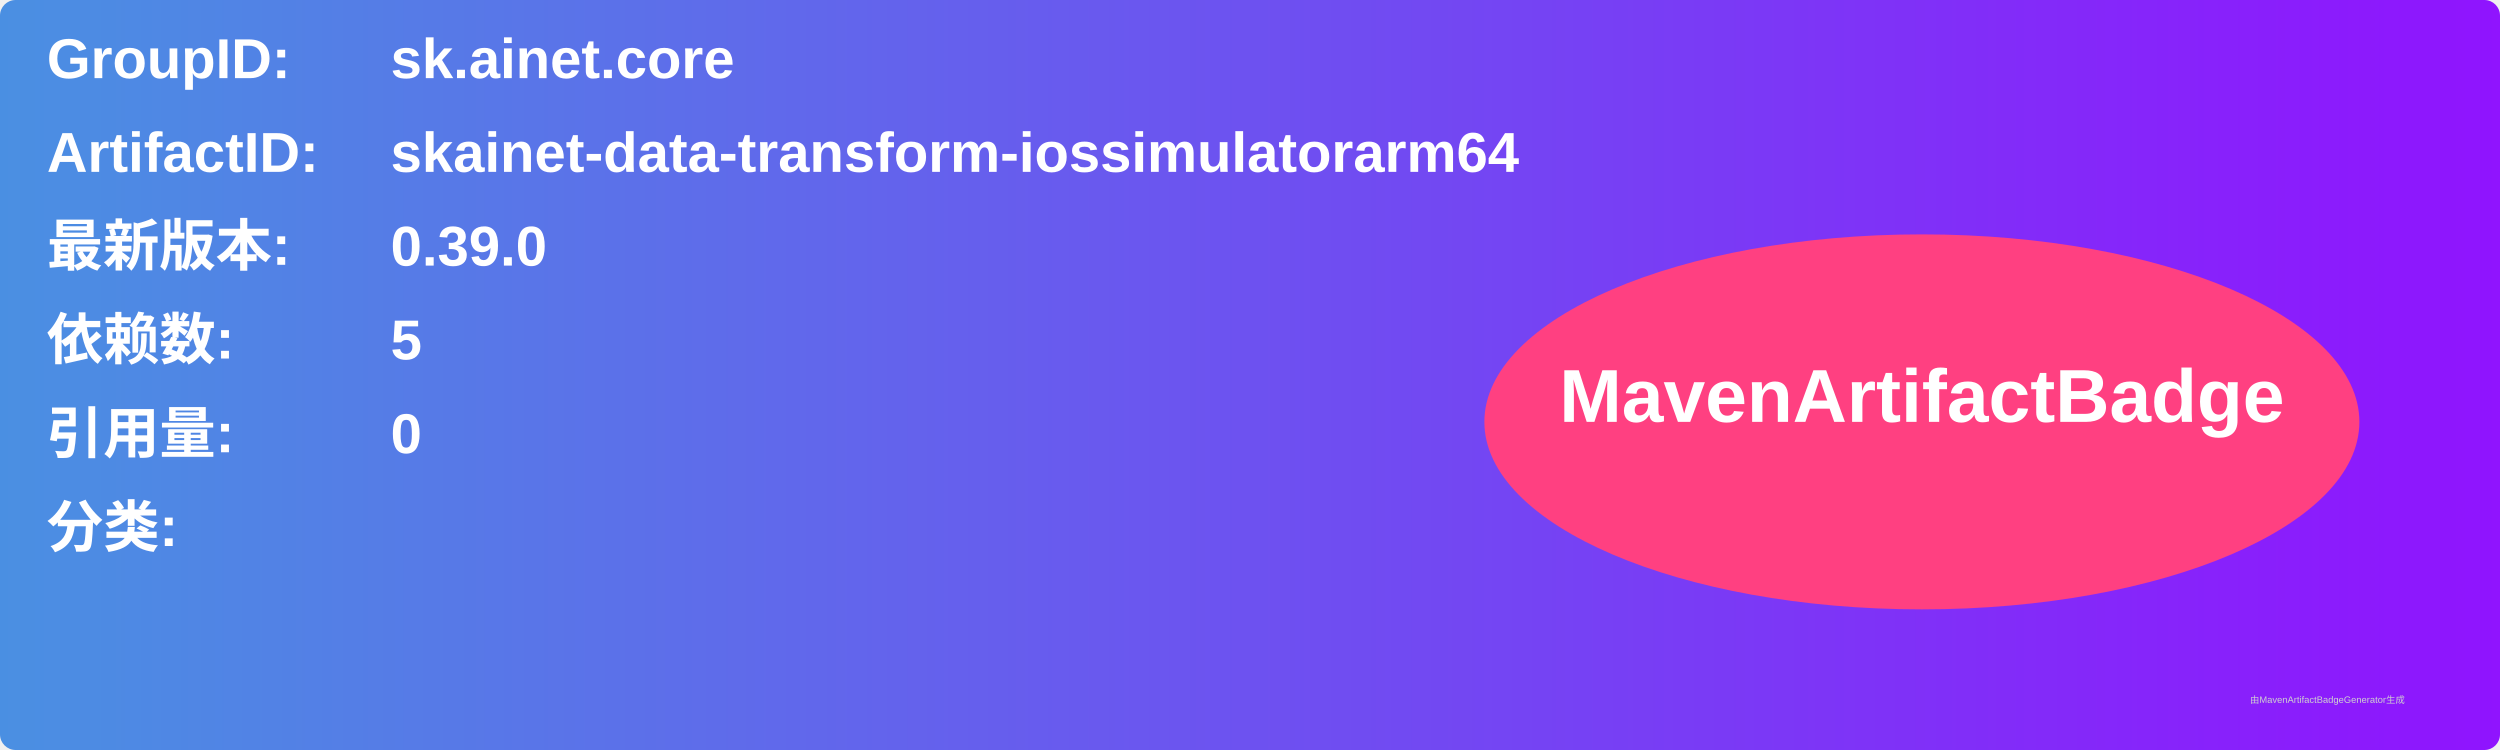
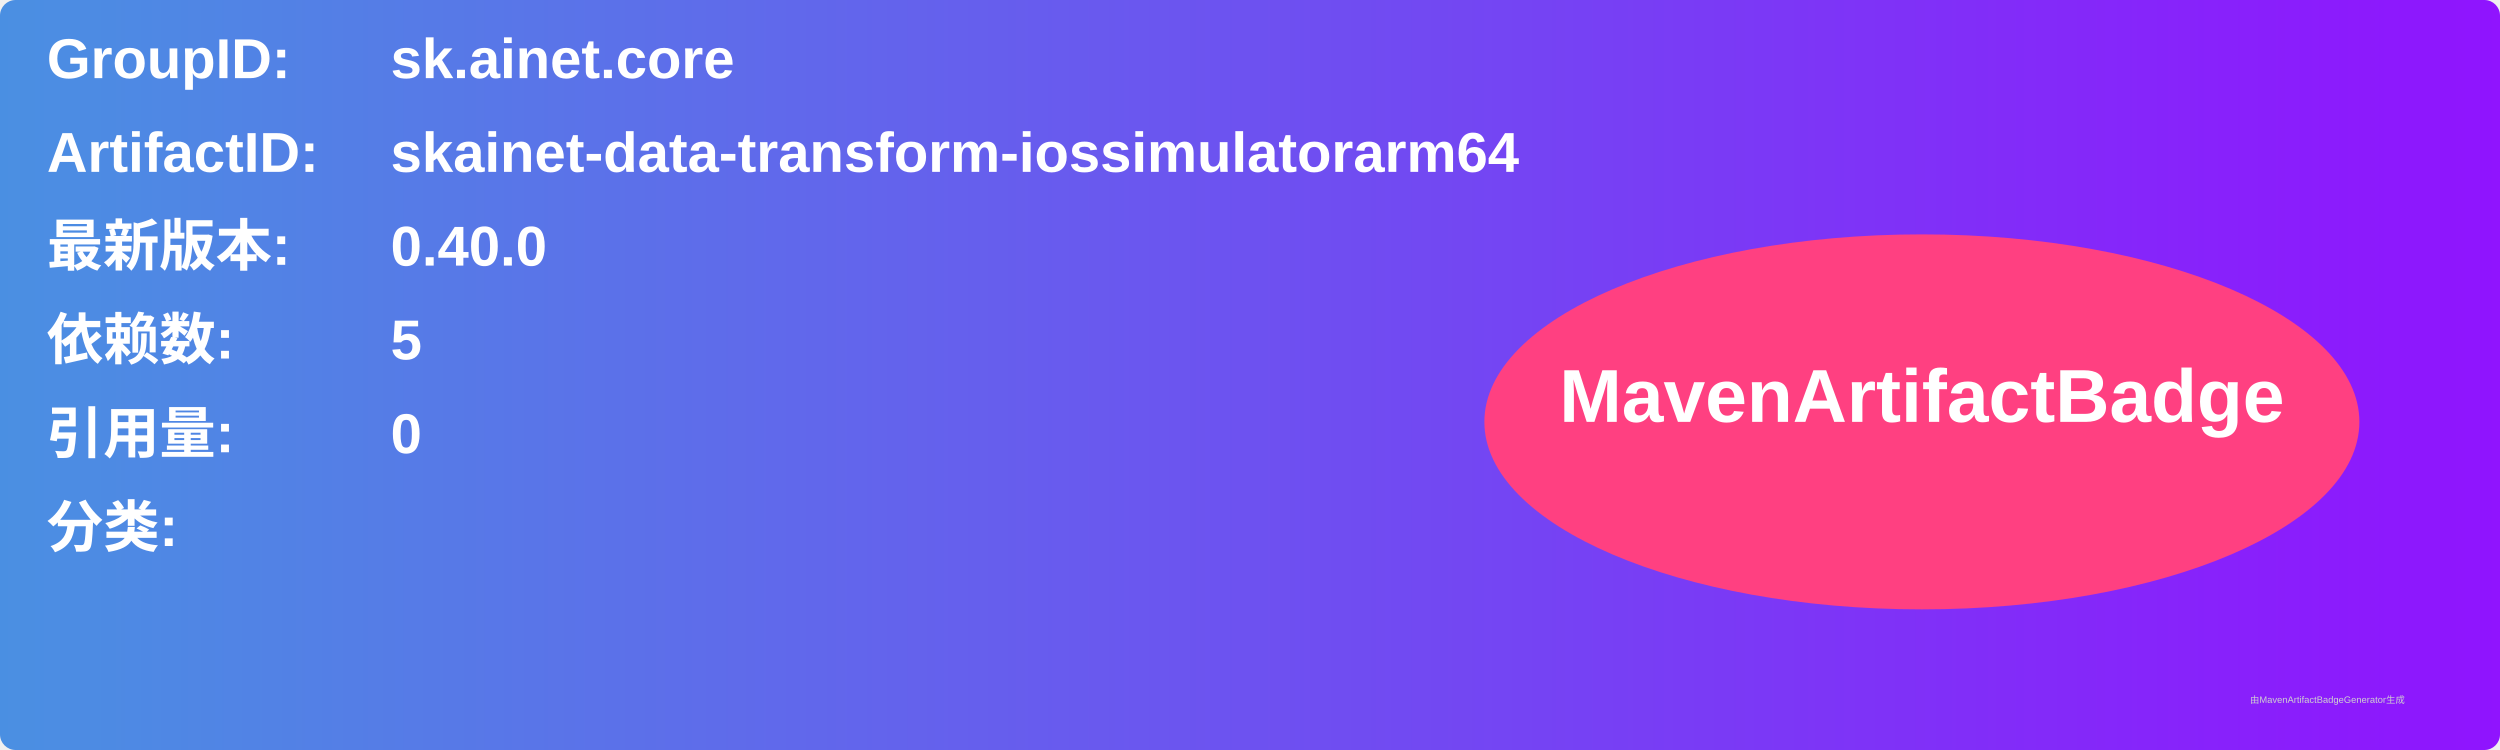
<svg xmlns="http://www.w3.org/2000/svg" width="800" height="240" viewBox="0 0 800 240">
  <linearGradient id="grad" x1="0%" y1="0%" x2="100%" y2="0%">
    <stop offset="0%" stop-color="#4a90e2" />
    <stop offset="100%" stop-color="#9013fe" />
  </linearGradient>
  <rect width="100%" height="100%" rx="5" ry="5" fill="url(#grad)" />
  <g transform="translate(15, 15)">
    <text x="0" y="10" font-family="Arial" font-size="18" fill="white" font-weight="bold" width="260">GroupID:</text>
    <text x="110" y="10" font-family="Arial" font-size="18" fill="white" font-weight="bold" width="460">sk.ainet.core</text>
    <text x="0" y="40" font-family="Arial" font-size="18" fill="white" font-weight="bold" width="260">ArtifactID:</text>
    <text x="110" y="40" font-family="Arial" font-size="18" fill="white" font-weight="bold" width="460">skainet-data-transform-iossimulatorarm64</text>
    <text x="0" y="70" font-family="Arial" font-size="18" fill="white" font-weight="bold">最新版本:</text>
    <text x="110" y="70" font-family="Arial" font-size="18" fill="white" font-weight="bold">
-       <tspan font-weight="bold">0.39.0</tspan>
+       <tspan font-weight="bold">0.40.0</tspan>
    </text>
    <text x="0" y="100" font-family="Arial" font-size="18" fill="white" font-weight="bold">依赖数: </text>
    <text x="110" y="100" font-family="Arial" font-size="18" fill="white">
      <tspan font-weight="bold">5</tspan>
    </text>
    <text x="0" y="130" font-family="Arial" font-size="18" fill="white" font-weight="bold">引用量: </text>
    <text x="110" y="130" font-family="Arial" font-size="18" fill="white">
      <tspan font-weight="bold">0</tspan>
    </text>
    <text x="0" y="160" font-family="Arial" font-size="18" fill="white" font-weight="bold">分类:</text>
    <text x="10" y="190" font-family="Arial" font-size="10" fill="white">
      <tspan font-weight="bold" />
    </text>
    <ellipse cx="600" cy="120" rx="140" ry="60" fill="#ff4081" />
    <text x="600" y="120" text-anchor="middle" font-family="Arial" font-size="24" fill="white" font-weight="bold">MavenArtifactBadge</text>
  </g>
  <text x="720" y="225" font-family="Arial" font-size="3" fill="#d0d0d0">由MavenArtifactBadgeGenerator生成</text>
</svg>
